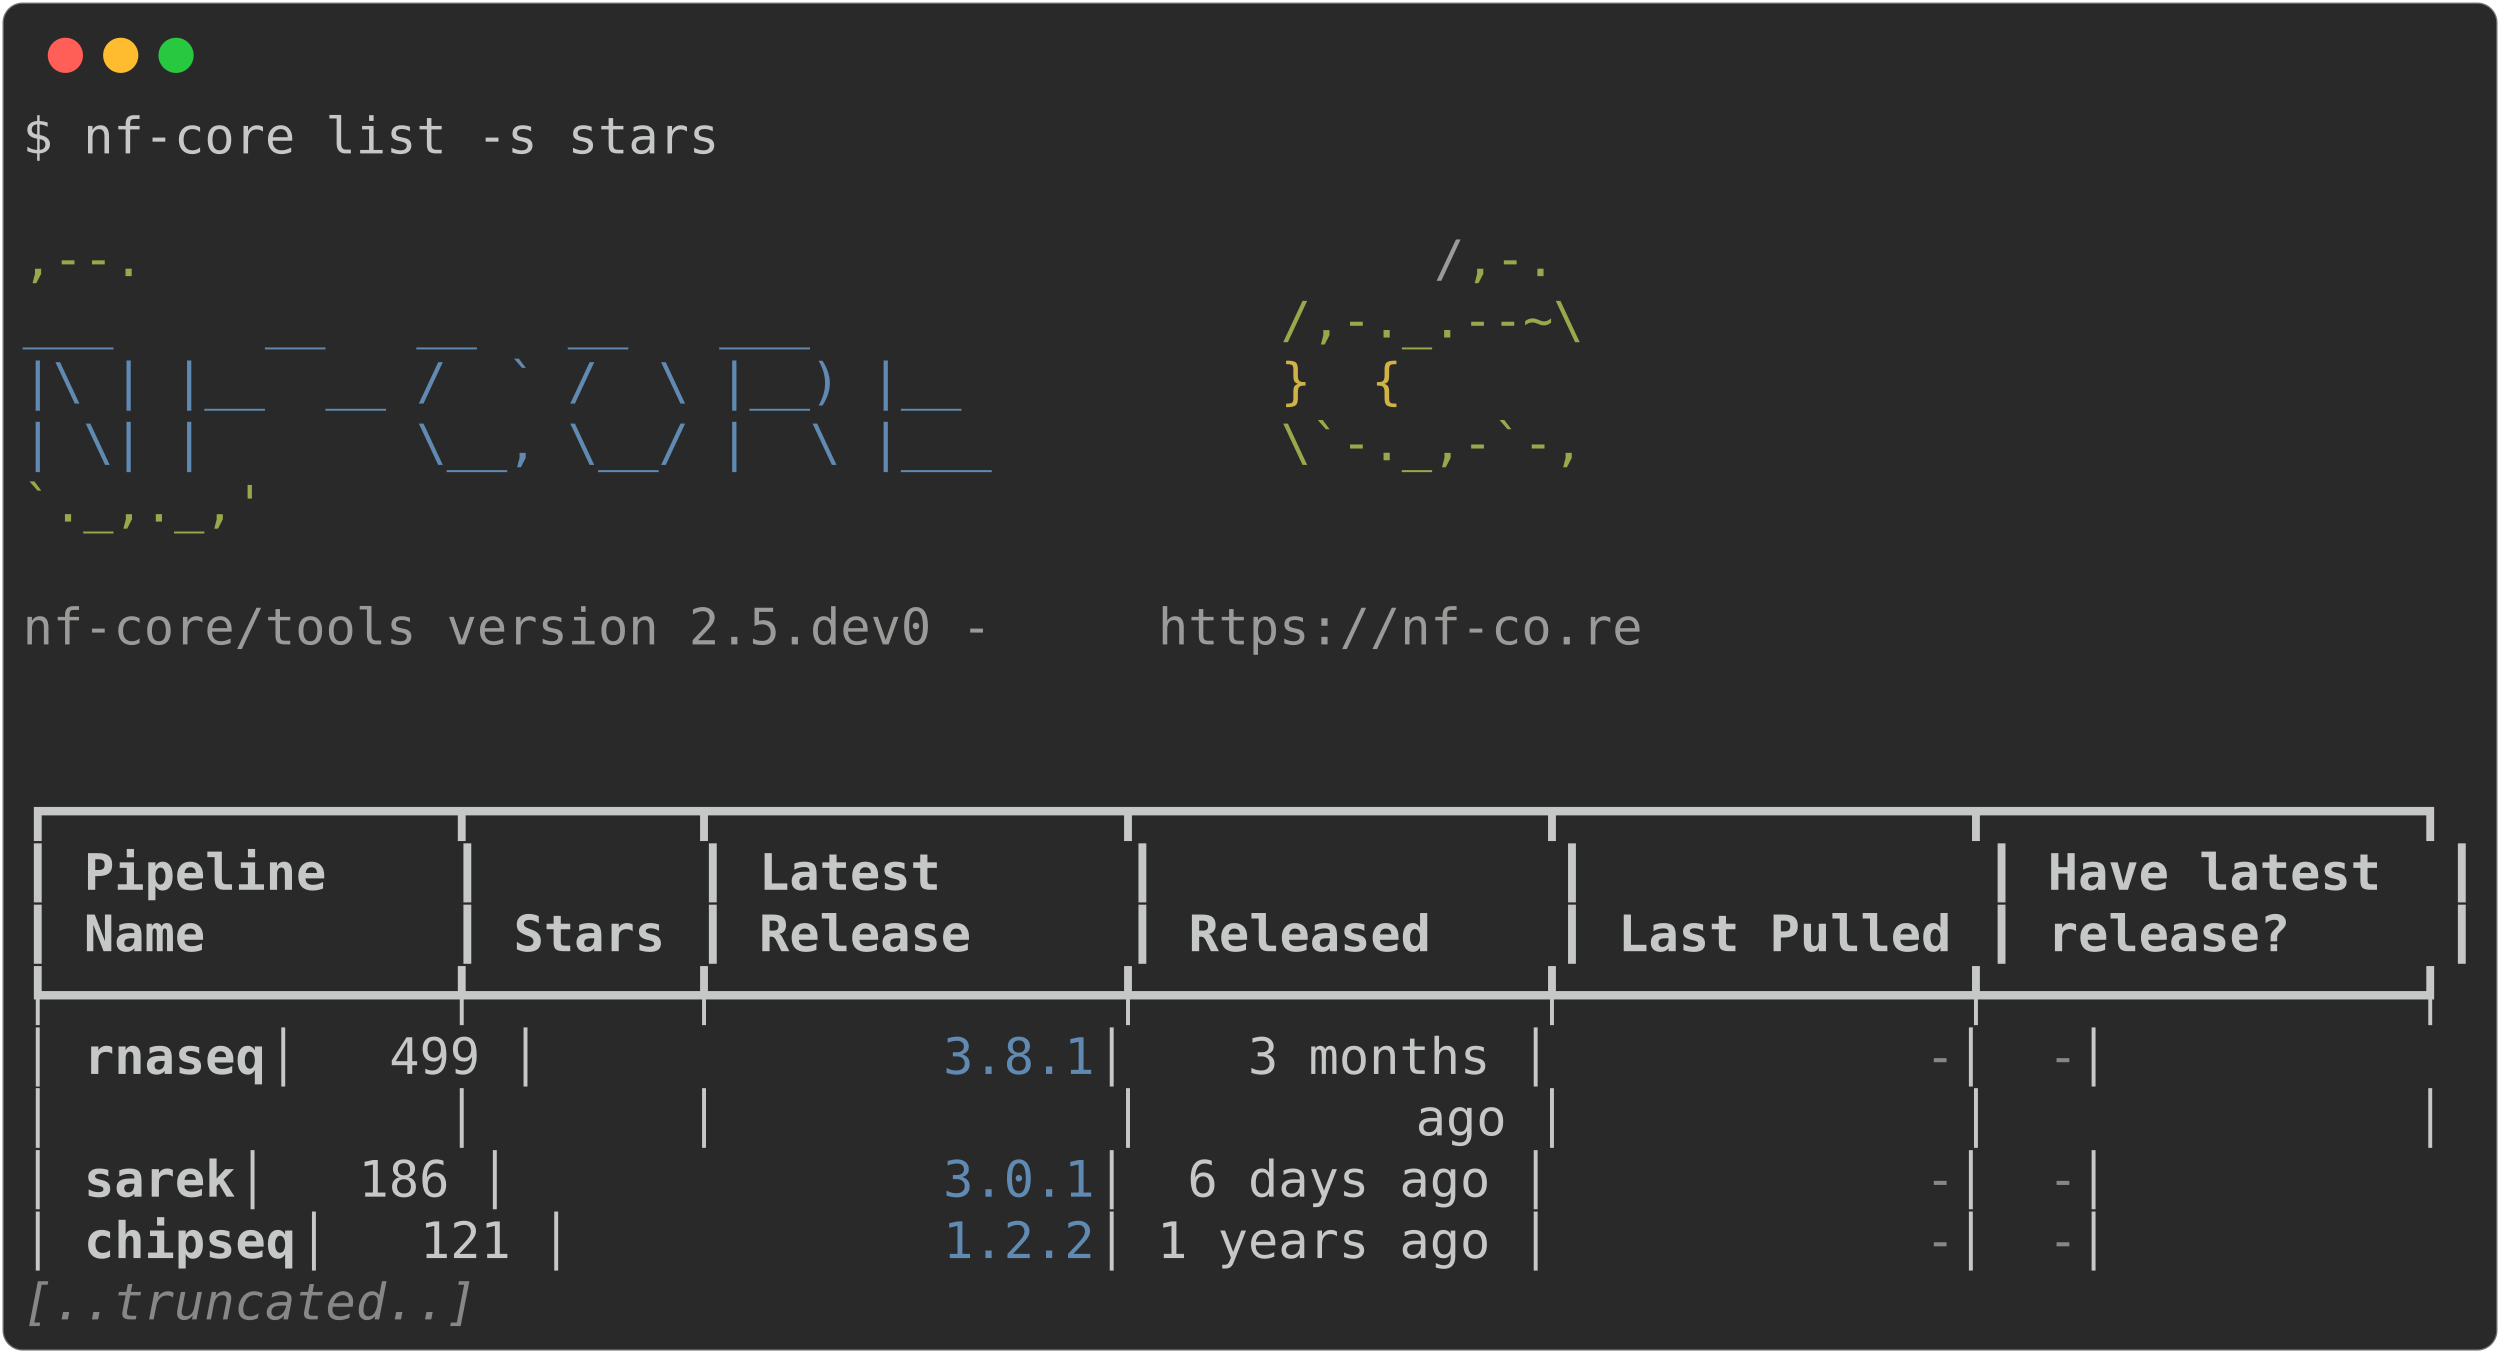
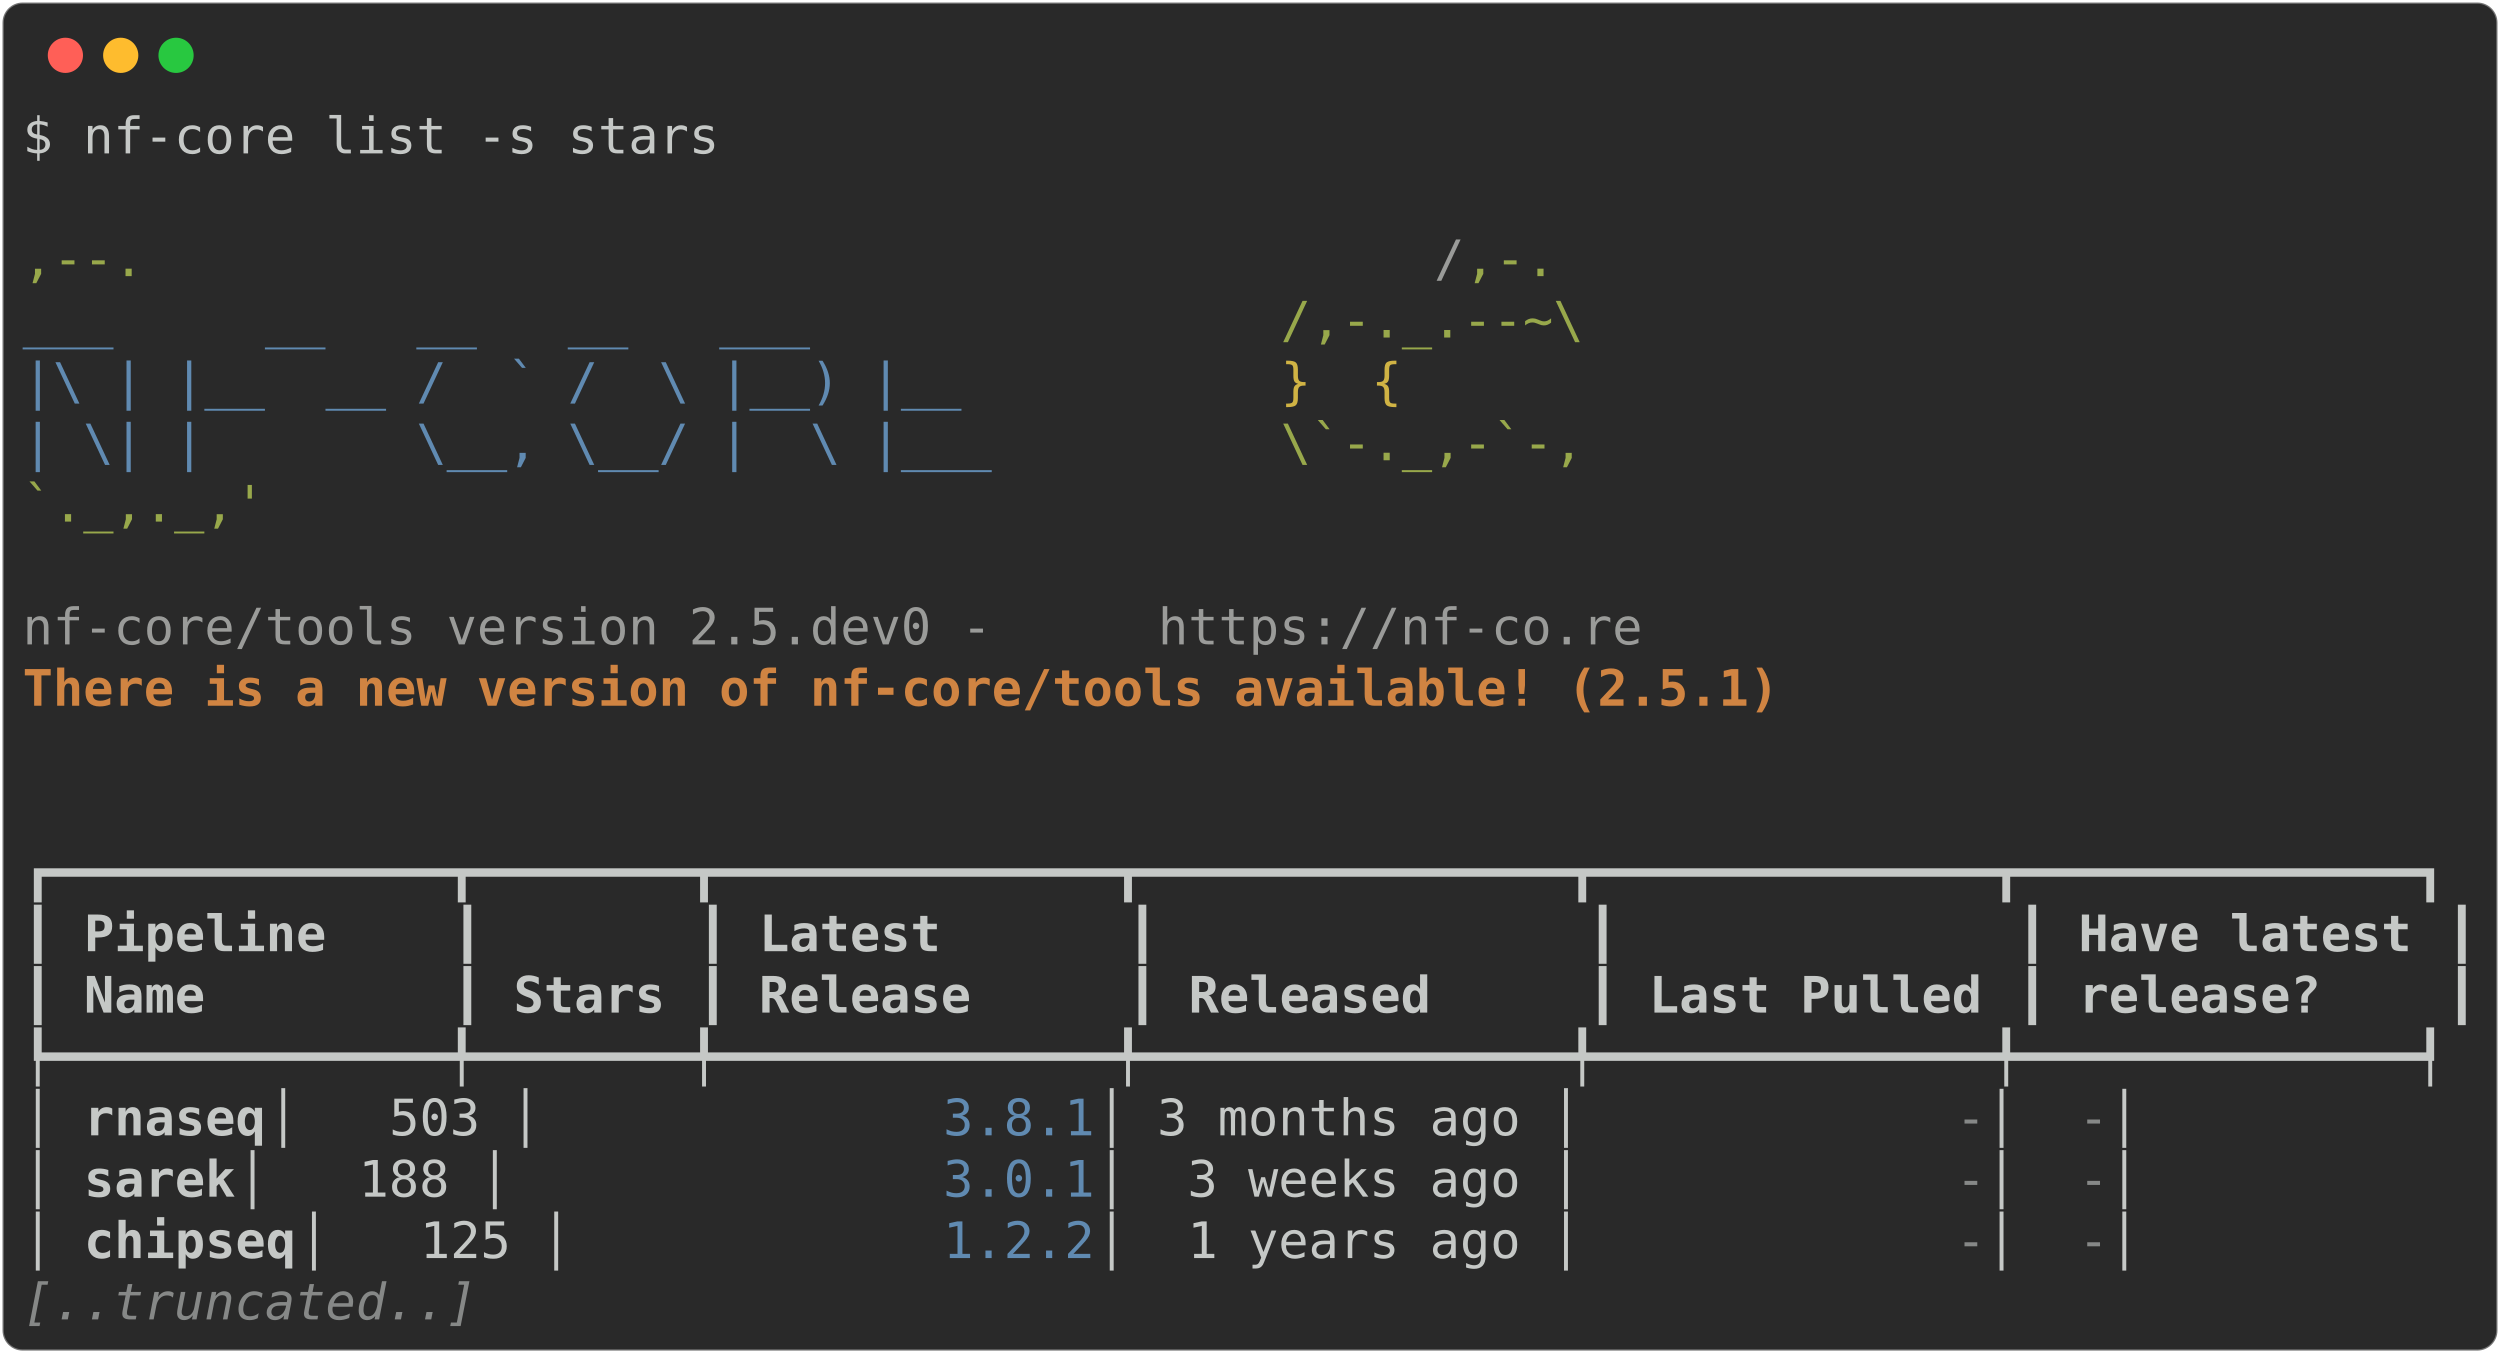
<svg xmlns="http://www.w3.org/2000/svg" class="rich-terminal" viewBox="0 0 994 538.0">
  <style>

    @font-face {
        font-family: "Fira Code";
        src: local("FiraCode-Regular"),
                url("https://cdnjs.cloudflare.com/ajax/libs/firacode/6.2.0/woff2/FiraCode-Regular.woff2") format("woff2"),
                url("https://cdnjs.cloudflare.com/ajax/libs/firacode/6.2.0/woff/FiraCode-Regular.woff") format("woff");
        font-style: normal;
        font-weight: 400;
    }
    @font-face {
        font-family: "Fira Code";
        src: local("FiraCode-Bold"),
                url("https://cdnjs.cloudflare.com/ajax/libs/firacode/6.2.0/woff2/FiraCode-Bold.woff2") format("woff2"),
                url("https://cdnjs.cloudflare.com/ajax/libs/firacode/6.2.0/woff/FiraCode-Bold.woff") format("woff");
        font-style: bold;
        font-weight: 700;
    }

-     .terminal-2036675850-matrix {
+     .terminal-3543478864-matrix {
        font-family: Fira Code, monospace;
        font-size: 20px;
        line-height: 24.4px;
        font-variant-east-asian: full-width;
    }

-     .terminal-2036675850-title {
+     .terminal-3543478864-title {
        font-size: 18px;
        font-weight: bold;
        font-family: arial;
    }

-     .terminal-2036675850-r1 { fill: #c5c8c6 }
- .terminal-2036675850-r2 { fill: #98a84b }
- .terminal-2036675850-r3 { fill: #9a9b99 }
- .terminal-2036675850-r4 { fill: #608ab1 }
- .terminal-2036675850-r5 { fill: #d0b344 }
- .terminal-2036675850-r6 { fill: #c5c8c6;font-weight: bold }
- .terminal-2036675850-r7 { fill: #868887 }
- .terminal-2036675850-r8 { fill: #868887;font-style: italic; }
+     .terminal-3543478864-r1 { fill: #c5c8c6 }
+ .terminal-3543478864-r2 { fill: #98a84b }
+ .terminal-3543478864-r3 { fill: #9a9b99 }
+ .terminal-3543478864-r4 { fill: #608ab1 }
+ .terminal-3543478864-r5 { fill: #d0b344 }
+ .terminal-3543478864-r6 { fill: #d08442;font-weight: bold }
+ .terminal-3543478864-r7 { fill: #c5c8c6;font-weight: bold }
+ .terminal-3543478864-r8 { fill: #868887 }
+ .terminal-3543478864-r9 { fill: #868887;font-style: italic; }
    </style>
  <defs>
-     <clipPath id="terminal-2036675850-clip-terminal">
+     <clipPath id="terminal-3543478864-clip-terminal">
      <rect x="0" y="0" width="975.0" height="487.0" />
    </clipPath>
-     <clipPath id="terminal-2036675850-line-0">
+     <clipPath id="terminal-3543478864-line-0">
      <rect x="0" y="1.5" width="976" height="24.65" />
    </clipPath>
-     <clipPath id="terminal-2036675850-line-1">
+     <clipPath id="terminal-3543478864-line-1">
      <rect x="0" y="25.9" width="976" height="24.65" />
    </clipPath>
-     <clipPath id="terminal-2036675850-line-2">
+     <clipPath id="terminal-3543478864-line-2">
      <rect x="0" y="50.3" width="976" height="24.65" />
    </clipPath>
-     <clipPath id="terminal-2036675850-line-3">
+     <clipPath id="terminal-3543478864-line-3">
      <rect x="0" y="74.7" width="976" height="24.65" />
    </clipPath>
-     <clipPath id="terminal-2036675850-line-4">
+     <clipPath id="terminal-3543478864-line-4">
      <rect x="0" y="99.1" width="976" height="24.65" />
    </clipPath>
-     <clipPath id="terminal-2036675850-line-5">
+     <clipPath id="terminal-3543478864-line-5">
      <rect x="0" y="123.5" width="976" height="24.65" />
    </clipPath>
-     <clipPath id="terminal-2036675850-line-6">
+     <clipPath id="terminal-3543478864-line-6">
      <rect x="0" y="147.9" width="976" height="24.65" />
    </clipPath>
-     <clipPath id="terminal-2036675850-line-7">
+     <clipPath id="terminal-3543478864-line-7">
      <rect x="0" y="172.3" width="976" height="24.65" />
    </clipPath>
-     <clipPath id="terminal-2036675850-line-8">
+     <clipPath id="terminal-3543478864-line-8">
      <rect x="0" y="196.7" width="976" height="24.65" />
    </clipPath>
-     <clipPath id="terminal-2036675850-line-9">
+     <clipPath id="terminal-3543478864-line-9">
      <rect x="0" y="221.1" width="976" height="24.65" />
    </clipPath>
-     <clipPath id="terminal-2036675850-line-10">
+     <clipPath id="terminal-3543478864-line-10">
      <rect x="0" y="245.5" width="976" height="24.65" />
    </clipPath>
-     <clipPath id="terminal-2036675850-line-11">
+     <clipPath id="terminal-3543478864-line-11">
      <rect x="0" y="269.9" width="976" height="24.65" />
    </clipPath>
-     <clipPath id="terminal-2036675850-line-12">
+     <clipPath id="terminal-3543478864-line-12">
      <rect x="0" y="294.3" width="976" height="24.65" />
    </clipPath>
-     <clipPath id="terminal-2036675850-line-13">
+     <clipPath id="terminal-3543478864-line-13">
      <rect x="0" y="318.7" width="976" height="24.65" />
    </clipPath>
-     <clipPath id="terminal-2036675850-line-14">
+     <clipPath id="terminal-3543478864-line-14">
      <rect x="0" y="343.1" width="976" height="24.65" />
    </clipPath>
-     <clipPath id="terminal-2036675850-line-15">
+     <clipPath id="terminal-3543478864-line-15">
      <rect x="0" y="367.5" width="976" height="24.65" />
    </clipPath>
-     <clipPath id="terminal-2036675850-line-16">
+     <clipPath id="terminal-3543478864-line-16">
      <rect x="0" y="391.9" width="976" height="24.65" />
    </clipPath>
-     <clipPath id="terminal-2036675850-line-17">
+     <clipPath id="terminal-3543478864-line-17">
      <rect x="0" y="416.3" width="976" height="24.65" />
    </clipPath>
-     <clipPath id="terminal-2036675850-line-18">
+     <clipPath id="terminal-3543478864-line-18">
      <rect x="0" y="440.7" width="976" height="24.65" />
    </clipPath>
  </defs>
  <rect fill="#292929" stroke="rgba(255,255,255,0.35)" stroke-width="1" x="1" y="1" width="992" height="536" rx="8" />
  <g transform="translate(26,22)">
    <circle cx="0" cy="0" r="7" fill="#ff5f57" />
    <circle cx="22" cy="0" r="7" fill="#febc2e" />
    <circle cx="44" cy="0" r="7" fill="#28c840" />
  </g>
-   <g transform="translate(9, 41)" clip-path="url(#terminal-2036675850-clip-terminal)">
-     <g class="terminal-2036675850-matrix">
-       <text class="terminal-2036675850-r1" x="0" y="20" textLength="280.6" clip-path="url(#terminal-2036675850-line-0)">$ nf-core list -s stars</text>
-       <text class="terminal-2036675850-r1" x="976" y="20" textLength="12.2" clip-path="url(#terminal-2036675850-line-0)">
- </text>
-       <text class="terminal-2036675850-r1" x="976" y="44.4" textLength="12.2" clip-path="url(#terminal-2036675850-line-1)">
- </text>
-       <text class="terminal-2036675850-r2" x="0" y="68.8" textLength="561.2" clip-path="url(#terminal-2036675850-line-2)">                                          ,--.</text>
-       <text class="terminal-2036675850-r3" x="561.2" y="68.8" textLength="12.2" clip-path="url(#terminal-2036675850-line-2)">/</text>
-       <text class="terminal-2036675850-r2" x="573.4" y="68.8" textLength="36.6" clip-path="url(#terminal-2036675850-line-2)">,-.</text>
-       <text class="terminal-2036675850-r1" x="976" y="68.8" textLength="12.2" clip-path="url(#terminal-2036675850-line-2)">
- </text>
-       <text class="terminal-2036675850-r4" x="0" y="93.2" textLength="500.2" clip-path="url(#terminal-2036675850-line-3)">          ___     __   __   __   ___     </text>
-       <text class="terminal-2036675850-r2" x="500.2" y="93.2" textLength="122" clip-path="url(#terminal-2036675850-line-3)">/,-._.--~\</text>
-       <text class="terminal-2036675850-r1" x="976" y="93.2" textLength="12.2" clip-path="url(#terminal-2036675850-line-3)">
- </text>
-       <text class="terminal-2036675850-r4" x="0" y="117.6" textLength="500.2" clip-path="url(#terminal-2036675850-line-4)">    |\ | |__  __ /  ` /  \ |__) |__      </text>
-       <text class="terminal-2036675850-r5" x="500.2" y="117.6" textLength="85.4" clip-path="url(#terminal-2036675850-line-4)">   }  {</text>
-       <text class="terminal-2036675850-r1" x="976" y="117.6" textLength="12.2" clip-path="url(#terminal-2036675850-line-4)">
- </text>
-       <text class="terminal-2036675850-r4" x="0" y="142" textLength="500.2" clip-path="url(#terminal-2036675850-line-5)">    | \| |       \__, \__/ |  \ |___     </text>
-       <text class="terminal-2036675850-r2" x="500.2" y="142" textLength="122" clip-path="url(#terminal-2036675850-line-5)">\`-._,-`-,</text>
-       <text class="terminal-2036675850-r1" x="976" y="142" textLength="12.2" clip-path="url(#terminal-2036675850-line-5)">
- </text>
-       <text class="terminal-2036675850-r2" x="0" y="166.4" textLength="610" clip-path="url(#terminal-2036675850-line-6)">                                          `._,._,'</text>
-       <text class="terminal-2036675850-r1" x="976" y="166.4" textLength="12.2" clip-path="url(#terminal-2036675850-line-6)">
- </text>
-       <text class="terminal-2036675850-r1" x="976" y="190.8" textLength="12.2" clip-path="url(#terminal-2036675850-line-7)">
- </text>
-       <text class="terminal-2036675850-r3" x="0" y="215.2" textLength="451.4" clip-path="url(#terminal-2036675850-line-8)">    nf-core/tools version 2.5.dev0 - </text>
-       <text class="terminal-2036675850-r3" x="451.4" y="215.2" textLength="195.2" clip-path="url(#terminal-2036675850-line-8)">https://nf-co.re</text>
-       <text class="terminal-2036675850-r1" x="976" y="215.2" textLength="12.2" clip-path="url(#terminal-2036675850-line-8)">
- </text>
-       <text class="terminal-2036675850-r1" x="976" y="239.6" textLength="12.2" clip-path="url(#terminal-2036675850-line-9)">
- </text>
-       <text class="terminal-2036675850-r1" x="976" y="264" textLength="12.2" clip-path="url(#terminal-2036675850-line-10)">
- </text>
-       <text class="terminal-2036675850-r1" x="0" y="288.4" textLength="976" clip-path="url(#terminal-2036675850-line-11)">┏━━━━━━━━━━━━━┳━━━━━━━┳━━━━━━━━━━━━━┳━━━━━━━━━━━━━┳━━━━━━━━━━━━━┳━━━━━━━━━━━━━━┓</text>
-       <text class="terminal-2036675850-r1" x="976" y="288.4" textLength="12.2" clip-path="url(#terminal-2036675850-line-11)">
- </text>
-       <text class="terminal-2036675850-r1" x="0" y="312.8" textLength="12.2" clip-path="url(#terminal-2036675850-line-12)">┃</text>
-       <text class="terminal-2036675850-r6" x="24.4" y="312.8" textLength="134.2" clip-path="url(#terminal-2036675850-line-12)">Pipeline   </text>
-       <text class="terminal-2036675850-r1" x="170.8" y="312.8" textLength="12.2" clip-path="url(#terminal-2036675850-line-12)">┃</text>
-       <text class="terminal-2036675850-r1" x="268.4" y="312.8" textLength="12.2" clip-path="url(#terminal-2036675850-line-12)">┃</text>
-       <text class="terminal-2036675850-r6" x="292.8" y="312.8" textLength="134.2" clip-path="url(#terminal-2036675850-line-12)">     Latest</text>
-       <text class="terminal-2036675850-r1" x="439.2" y="312.8" textLength="12.2" clip-path="url(#terminal-2036675850-line-12)">┃</text>
-       <text class="terminal-2036675850-r1" x="610" y="312.8" textLength="12.2" clip-path="url(#terminal-2036675850-line-12)">┃</text>
-       <text class="terminal-2036675850-r1" x="780.8" y="312.8" textLength="12.2" clip-path="url(#terminal-2036675850-line-12)">┃</text>
-       <text class="terminal-2036675850-r6" x="805.2" y="312.8" textLength="146.4" clip-path="url(#terminal-2036675850-line-12)">Have latest </text>
-       <text class="terminal-2036675850-r1" x="963.8" y="312.8" textLength="12.2" clip-path="url(#terminal-2036675850-line-12)">┃</text>
-       <text class="terminal-2036675850-r1" x="976" y="312.8" textLength="12.2" clip-path="url(#terminal-2036675850-line-12)">
- </text>
-       <text class="terminal-2036675850-r1" x="0" y="337.2" textLength="12.2" clip-path="url(#terminal-2036675850-line-13)">┃</text>
-       <text class="terminal-2036675850-r6" x="24.4" y="337.2" textLength="134.2" clip-path="url(#terminal-2036675850-line-13)">Name       </text>
-       <text class="terminal-2036675850-r1" x="170.8" y="337.2" textLength="12.2" clip-path="url(#terminal-2036675850-line-13)">┃</text>
-       <text class="terminal-2036675850-r6" x="195.2" y="337.2" textLength="61" clip-path="url(#terminal-2036675850-line-13)">Stars</text>
-       <text class="terminal-2036675850-r1" x="268.4" y="337.2" textLength="12.2" clip-path="url(#terminal-2036675850-line-13)">┃</text>
-       <text class="terminal-2036675850-r6" x="292.8" y="337.2" textLength="134.2" clip-path="url(#terminal-2036675850-line-13)">    Release</text>
-       <text class="terminal-2036675850-r1" x="439.2" y="337.2" textLength="12.2" clip-path="url(#terminal-2036675850-line-13)">┃</text>
-       <text class="terminal-2036675850-r6" x="463.6" y="337.2" textLength="134.2" clip-path="url(#terminal-2036675850-line-13)">   Released</text>
-       <text class="terminal-2036675850-r1" x="610" y="337.2" textLength="12.2" clip-path="url(#terminal-2036675850-line-13)">┃</text>
-       <text class="terminal-2036675850-r6" x="634.4" y="337.2" textLength="134.2" clip-path="url(#terminal-2036675850-line-13)">Last Pulled</text>
-       <text class="terminal-2036675850-r1" x="780.8" y="337.2" textLength="12.2" clip-path="url(#terminal-2036675850-line-13)">┃</text>
-       <text class="terminal-2036675850-r6" x="805.2" y="337.2" textLength="146.4" clip-path="url(#terminal-2036675850-line-13)">release?    </text>
-       <text class="terminal-2036675850-r1" x="963.8" y="337.2" textLength="12.2" clip-path="url(#terminal-2036675850-line-13)">┃</text>
-       <text class="terminal-2036675850-r1" x="976" y="337.2" textLength="12.2" clip-path="url(#terminal-2036675850-line-13)">
- </text>
-       <text class="terminal-2036675850-r1" x="0" y="361.6" textLength="976" clip-path="url(#terminal-2036675850-line-14)">┡━━━━━━━━━━━━━╇━━━━━━━╇━━━━━━━━━━━━━╇━━━━━━━━━━━━━╇━━━━━━━━━━━━━╇━━━━━━━━━━━━━━┩</text>
-       <text class="terminal-2036675850-r1" x="976" y="361.6" textLength="12.2" clip-path="url(#terminal-2036675850-line-14)">
- </text>
-       <text class="terminal-2036675850-r1" x="0" y="386" textLength="24.4" clip-path="url(#terminal-2036675850-line-15)">│ </text>
-       <text class="terminal-2036675850-r6" x="24.4" y="386" textLength="73.2" clip-path="url(#terminal-2036675850-line-15)">rnaseq</text>
-       <text class="terminal-2036675850-r1" x="97.6" y="386" textLength="268.4" clip-path="url(#terminal-2036675850-line-15)">      │   499 │       </text>
-       <text class="terminal-2036675850-r4" x="366" y="386" textLength="61" clip-path="url(#terminal-2036675850-line-15)">3.8.1</text>
-       <text class="terminal-2036675850-r1" x="427" y="386" textLength="329.4" clip-path="url(#terminal-2036675850-line-15)"> │    3 months │           </text>
-       <text class="terminal-2036675850-r7" x="756.4" y="386" textLength="12.2" clip-path="url(#terminal-2036675850-line-15)">-</text>
-       <text class="terminal-2036675850-r1" x="768.6" y="386" textLength="36.6" clip-path="url(#terminal-2036675850-line-15)"> │ </text>
-       <text class="terminal-2036675850-r7" x="805.2" y="386" textLength="12.2" clip-path="url(#terminal-2036675850-line-15)">-</text>
-       <text class="terminal-2036675850-r1" x="817.4" y="386" textLength="158.6" clip-path="url(#terminal-2036675850-line-15)">            │</text>
-       <text class="terminal-2036675850-r1" x="976" y="386" textLength="12.2" clip-path="url(#terminal-2036675850-line-15)">
- </text>
-       <text class="terminal-2036675850-r1" x="0" y="410.4" textLength="976" clip-path="url(#terminal-2036675850-line-16)">│             │       │             │         ago │             │              │</text>
-       <text class="terminal-2036675850-r1" x="976" y="410.4" textLength="12.2" clip-path="url(#terminal-2036675850-line-16)">
- </text>
-       <text class="terminal-2036675850-r1" x="0" y="434.8" textLength="24.4" clip-path="url(#terminal-2036675850-line-17)">│ </text>
-       <text class="terminal-2036675850-r6" x="24.4" y="434.8" textLength="61" clip-path="url(#terminal-2036675850-line-17)">sarek</text>
-       <text class="terminal-2036675850-r1" x="85.4" y="434.8" textLength="280.6" clip-path="url(#terminal-2036675850-line-17)">       │   186 │       </text>
-       <text class="terminal-2036675850-r4" x="366" y="434.8" textLength="61" clip-path="url(#terminal-2036675850-line-17)">3.0.1</text>
-       <text class="terminal-2036675850-r1" x="427" y="434.8" textLength="329.4" clip-path="url(#terminal-2036675850-line-17)"> │  6 days ago │           </text>
-       <text class="terminal-2036675850-r7" x="756.4" y="434.8" textLength="12.2" clip-path="url(#terminal-2036675850-line-17)">-</text>
-       <text class="terminal-2036675850-r1" x="768.6" y="434.8" textLength="36.6" clip-path="url(#terminal-2036675850-line-17)"> │ </text>
-       <text class="terminal-2036675850-r7" x="805.2" y="434.8" textLength="12.2" clip-path="url(#terminal-2036675850-line-17)">-</text>
-       <text class="terminal-2036675850-r1" x="817.4" y="434.8" textLength="158.6" clip-path="url(#terminal-2036675850-line-17)">            │</text>
-       <text class="terminal-2036675850-r1" x="976" y="434.8" textLength="12.2" clip-path="url(#terminal-2036675850-line-17)">
- </text>
-       <text class="terminal-2036675850-r1" x="0" y="459.2" textLength="24.4" clip-path="url(#terminal-2036675850-line-18)">│ </text>
-       <text class="terminal-2036675850-r6" x="24.4" y="459.2" textLength="85.4" clip-path="url(#terminal-2036675850-line-18)">chipseq</text>
-       <text class="terminal-2036675850-r1" x="109.8" y="459.2" textLength="256.2" clip-path="url(#terminal-2036675850-line-18)">     │   121 │       </text>
-       <text class="terminal-2036675850-r4" x="366" y="459.2" textLength="61" clip-path="url(#terminal-2036675850-line-18)">1.2.2</text>
-       <text class="terminal-2036675850-r1" x="427" y="459.2" textLength="329.4" clip-path="url(#terminal-2036675850-line-18)"> │ 1 years ago │           </text>
-       <text class="terminal-2036675850-r7" x="756.4" y="459.2" textLength="12.2" clip-path="url(#terminal-2036675850-line-18)">-</text>
-       <text class="terminal-2036675850-r1" x="768.6" y="459.2" textLength="36.6" clip-path="url(#terminal-2036675850-line-18)"> │ </text>
-       <text class="terminal-2036675850-r7" x="805.2" y="459.2" textLength="12.2" clip-path="url(#terminal-2036675850-line-18)">-</text>
-       <text class="terminal-2036675850-r1" x="817.4" y="459.2" textLength="158.6" clip-path="url(#terminal-2036675850-line-18)">            │</text>
-       <text class="terminal-2036675850-r1" x="976" y="459.2" textLength="12.2" clip-path="url(#terminal-2036675850-line-18)">
- </text>
-       <text class="terminal-2036675850-r8" x="0" y="483.6" textLength="183" clip-path="url(#terminal-2036675850-line-19)">[..truncated..]</text>
-       <text class="terminal-2036675850-r1" x="976" y="483.6" textLength="12.2" clip-path="url(#terminal-2036675850-line-19)">
+   <g transform="translate(9, 41)" clip-path="url(#terminal-3543478864-clip-terminal)">
+     <g class="terminal-3543478864-matrix">
+       <text class="terminal-3543478864-r1" x="0" y="20" textLength="280.6" clip-path="url(#terminal-3543478864-line-0)">$ nf-core list -s stars</text>
+       <text class="terminal-3543478864-r1" x="976" y="20" textLength="12.2" clip-path="url(#terminal-3543478864-line-0)">
+ </text>
+       <text class="terminal-3543478864-r1" x="976" y="44.4" textLength="12.2" clip-path="url(#terminal-3543478864-line-1)">
+ </text>
+       <text class="terminal-3543478864-r2" x="0" y="68.8" textLength="561.2" clip-path="url(#terminal-3543478864-line-2)">                                          ,--.</text>
+       <text class="terminal-3543478864-r3" x="561.2" y="68.8" textLength="12.2" clip-path="url(#terminal-3543478864-line-2)">/</text>
+       <text class="terminal-3543478864-r2" x="573.4" y="68.8" textLength="36.6" clip-path="url(#terminal-3543478864-line-2)">,-.</text>
+       <text class="terminal-3543478864-r1" x="976" y="68.8" textLength="12.2" clip-path="url(#terminal-3543478864-line-2)">
+ </text>
+       <text class="terminal-3543478864-r4" x="0" y="93.2" textLength="500.2" clip-path="url(#terminal-3543478864-line-3)">          ___     __   __   __   ___     </text>
+       <text class="terminal-3543478864-r2" x="500.2" y="93.2" textLength="122" clip-path="url(#terminal-3543478864-line-3)">/,-._.--~\</text>
+       <text class="terminal-3543478864-r1" x="976" y="93.2" textLength="12.2" clip-path="url(#terminal-3543478864-line-3)">
+ </text>
+       <text class="terminal-3543478864-r4" x="0" y="117.6" textLength="500.2" clip-path="url(#terminal-3543478864-line-4)">    |\ | |__  __ /  ` /  \ |__) |__      </text>
+       <text class="terminal-3543478864-r5" x="500.2" y="117.6" textLength="85.4" clip-path="url(#terminal-3543478864-line-4)">   }  {</text>
+       <text class="terminal-3543478864-r1" x="976" y="117.6" textLength="12.2" clip-path="url(#terminal-3543478864-line-4)">
+ </text>
+       <text class="terminal-3543478864-r4" x="0" y="142" textLength="500.2" clip-path="url(#terminal-3543478864-line-5)">    | \| |       \__, \__/ |  \ |___     </text>
+       <text class="terminal-3543478864-r2" x="500.2" y="142" textLength="122" clip-path="url(#terminal-3543478864-line-5)">\`-._,-`-,</text>
+       <text class="terminal-3543478864-r1" x="976" y="142" textLength="12.2" clip-path="url(#terminal-3543478864-line-5)">
+ </text>
+       <text class="terminal-3543478864-r2" x="0" y="166.4" textLength="610" clip-path="url(#terminal-3543478864-line-6)">                                          `._,._,'</text>
+       <text class="terminal-3543478864-r1" x="976" y="166.4" textLength="12.2" clip-path="url(#terminal-3543478864-line-6)">
+ </text>
+       <text class="terminal-3543478864-r1" x="976" y="190.8" textLength="12.2" clip-path="url(#terminal-3543478864-line-7)">
+ </text>
+       <text class="terminal-3543478864-r3" x="0" y="215.2" textLength="451.4" clip-path="url(#terminal-3543478864-line-8)">    nf-core/tools version 2.5.dev0 - </text>
+       <text class="terminal-3543478864-r3" x="451.4" y="215.2" textLength="195.2" clip-path="url(#terminal-3543478864-line-8)">https://nf-co.re</text>
+       <text class="terminal-3543478864-r1" x="976" y="215.2" textLength="12.2" clip-path="url(#terminal-3543478864-line-8)">
+ </text>
+       <text class="terminal-3543478864-r6" x="0" y="239.6" textLength="756.4" clip-path="url(#terminal-3543478864-line-9)">    There is a new version of nf-core/tools available! (2.5.1)</text>
+       <text class="terminal-3543478864-r1" x="976" y="239.6" textLength="12.2" clip-path="url(#terminal-3543478864-line-9)">
+ </text>
+       <text class="terminal-3543478864-r1" x="976" y="264" textLength="12.2" clip-path="url(#terminal-3543478864-line-10)">
+ </text>
+       <text class="terminal-3543478864-r1" x="976" y="288.4" textLength="12.2" clip-path="url(#terminal-3543478864-line-11)">
+ </text>
+       <text class="terminal-3543478864-r1" x="0" y="312.8" textLength="976" clip-path="url(#terminal-3543478864-line-12)">┏━━━━━━━━━━━━━┳━━━━━━━┳━━━━━━━━━━━━━┳━━━━━━━━━━━━━━┳━━━━━━━━━━━━━┳━━━━━━━━━━━━━┓</text>
+       <text class="terminal-3543478864-r1" x="976" y="312.8" textLength="12.2" clip-path="url(#terminal-3543478864-line-12)">
+ </text>
+       <text class="terminal-3543478864-r1" x="0" y="337.2" textLength="12.2" clip-path="url(#terminal-3543478864-line-13)">┃</text>
+       <text class="terminal-3543478864-r7" x="24.4" y="337.2" textLength="134.2" clip-path="url(#terminal-3543478864-line-13)">Pipeline   </text>
+       <text class="terminal-3543478864-r1" x="170.8" y="337.2" textLength="12.2" clip-path="url(#terminal-3543478864-line-13)">┃</text>
+       <text class="terminal-3543478864-r1" x="268.4" y="337.2" textLength="12.2" clip-path="url(#terminal-3543478864-line-13)">┃</text>
+       <text class="terminal-3543478864-r7" x="292.8" y="337.2" textLength="134.2" clip-path="url(#terminal-3543478864-line-13)">     Latest</text>
+       <text class="terminal-3543478864-r1" x="439.2" y="337.2" textLength="12.2" clip-path="url(#terminal-3543478864-line-13)">┃</text>
+       <text class="terminal-3543478864-r1" x="622.2" y="337.2" textLength="12.2" clip-path="url(#terminal-3543478864-line-13)">┃</text>
+       <text class="terminal-3543478864-r1" x="793" y="337.2" textLength="12.2" clip-path="url(#terminal-3543478864-line-13)">┃</text>
+       <text class="terminal-3543478864-r7" x="817.4" y="337.2" textLength="134.2" clip-path="url(#terminal-3543478864-line-13)">Have latest</text>
+       <text class="terminal-3543478864-r1" x="963.8" y="337.2" textLength="12.2" clip-path="url(#terminal-3543478864-line-13)">┃</text>
+       <text class="terminal-3543478864-r1" x="976" y="337.2" textLength="12.2" clip-path="url(#terminal-3543478864-line-13)">
+ </text>
+       <text class="terminal-3543478864-r1" x="0" y="361.6" textLength="12.2" clip-path="url(#terminal-3543478864-line-14)">┃</text>
+       <text class="terminal-3543478864-r7" x="24.4" y="361.6" textLength="134.2" clip-path="url(#terminal-3543478864-line-14)">Name       </text>
+       <text class="terminal-3543478864-r1" x="170.8" y="361.6" textLength="12.2" clip-path="url(#terminal-3543478864-line-14)">┃</text>
+       <text class="terminal-3543478864-r7" x="195.2" y="361.6" textLength="61" clip-path="url(#terminal-3543478864-line-14)">Stars</text>
+       <text class="terminal-3543478864-r1" x="268.4" y="361.6" textLength="12.2" clip-path="url(#terminal-3543478864-line-14)">┃</text>
+       <text class="terminal-3543478864-r7" x="292.8" y="361.6" textLength="134.2" clip-path="url(#terminal-3543478864-line-14)">    Release</text>
+       <text class="terminal-3543478864-r1" x="439.2" y="361.6" textLength="12.2" clip-path="url(#terminal-3543478864-line-14)">┃</text>
+       <text class="terminal-3543478864-r7" x="463.6" y="361.6" textLength="146.4" clip-path="url(#terminal-3543478864-line-14)">    Released</text>
+       <text class="terminal-3543478864-r1" x="622.2" y="361.6" textLength="12.2" clip-path="url(#terminal-3543478864-line-14)">┃</text>
+       <text class="terminal-3543478864-r7" x="646.6" y="361.6" textLength="134.2" clip-path="url(#terminal-3543478864-line-14)">Last Pulled</text>
+       <text class="terminal-3543478864-r1" x="793" y="361.6" textLength="12.2" clip-path="url(#terminal-3543478864-line-14)">┃</text>
+       <text class="terminal-3543478864-r7" x="817.4" y="361.6" textLength="134.2" clip-path="url(#terminal-3543478864-line-14)">release?   </text>
+       <text class="terminal-3543478864-r1" x="963.8" y="361.6" textLength="12.2" clip-path="url(#terminal-3543478864-line-14)">┃</text>
+       <text class="terminal-3543478864-r1" x="976" y="361.6" textLength="12.2" clip-path="url(#terminal-3543478864-line-14)">
+ </text>
+       <text class="terminal-3543478864-r1" x="0" y="386" textLength="976" clip-path="url(#terminal-3543478864-line-15)">┡━━━━━━━━━━━━━╇━━━━━━━╇━━━━━━━━━━━━━╇━━━━━━━━━━━━━━╇━━━━━━━━━━━━━╇━━━━━━━━━━━━━┩</text>
+       <text class="terminal-3543478864-r1" x="976" y="386" textLength="12.2" clip-path="url(#terminal-3543478864-line-15)">
+ </text>
+       <text class="terminal-3543478864-r1" x="0" y="410.4" textLength="24.4" clip-path="url(#terminal-3543478864-line-16)">│ </text>
+       <text class="terminal-3543478864-r7" x="24.4" y="410.4" textLength="73.2" clip-path="url(#terminal-3543478864-line-16)">rnaseq</text>
+       <text class="terminal-3543478864-r1" x="97.6" y="410.4" textLength="268.4" clip-path="url(#terminal-3543478864-line-16)">      │   503 │       </text>
+       <text class="terminal-3543478864-r4" x="366" y="410.4" textLength="61" clip-path="url(#terminal-3543478864-line-16)">3.8.1</text>
+       <text class="terminal-3543478864-r1" x="427" y="410.4" textLength="341.6" clip-path="url(#terminal-3543478864-line-16)"> │ 3 months ago │           </text>
+       <text class="terminal-3543478864-r8" x="768.6" y="410.4" textLength="12.2" clip-path="url(#terminal-3543478864-line-16)">-</text>
+       <text class="terminal-3543478864-r1" x="780.8" y="410.4" textLength="36.6" clip-path="url(#terminal-3543478864-line-16)"> │ </text>
+       <text class="terminal-3543478864-r8" x="817.4" y="410.4" textLength="12.2" clip-path="url(#terminal-3543478864-line-16)">-</text>
+       <text class="terminal-3543478864-r1" x="829.6" y="410.4" textLength="146.4" clip-path="url(#terminal-3543478864-line-16)">           │</text>
+       <text class="terminal-3543478864-r1" x="976" y="410.4" textLength="12.2" clip-path="url(#terminal-3543478864-line-16)">
+ </text>
+       <text class="terminal-3543478864-r1" x="0" y="434.8" textLength="24.4" clip-path="url(#terminal-3543478864-line-17)">│ </text>
+       <text class="terminal-3543478864-r7" x="24.4" y="434.8" textLength="61" clip-path="url(#terminal-3543478864-line-17)">sarek</text>
+       <text class="terminal-3543478864-r1" x="85.4" y="434.8" textLength="280.6" clip-path="url(#terminal-3543478864-line-17)">       │   188 │       </text>
+       <text class="terminal-3543478864-r4" x="366" y="434.8" textLength="61" clip-path="url(#terminal-3543478864-line-17)">3.0.1</text>
+       <text class="terminal-3543478864-r1" x="427" y="434.8" textLength="341.6" clip-path="url(#terminal-3543478864-line-17)"> │  3 weeks ago │           </text>
+       <text class="terminal-3543478864-r8" x="768.6" y="434.8" textLength="12.2" clip-path="url(#terminal-3543478864-line-17)">-</text>
+       <text class="terminal-3543478864-r1" x="780.8" y="434.8" textLength="36.6" clip-path="url(#terminal-3543478864-line-17)"> │ </text>
+       <text class="terminal-3543478864-r8" x="817.4" y="434.8" textLength="12.2" clip-path="url(#terminal-3543478864-line-17)">-</text>
+       <text class="terminal-3543478864-r1" x="829.6" y="434.8" textLength="146.4" clip-path="url(#terminal-3543478864-line-17)">           │</text>
+       <text class="terminal-3543478864-r1" x="976" y="434.8" textLength="12.2" clip-path="url(#terminal-3543478864-line-17)">
+ </text>
+       <text class="terminal-3543478864-r1" x="0" y="459.2" textLength="24.4" clip-path="url(#terminal-3543478864-line-18)">│ </text>
+       <text class="terminal-3543478864-r7" x="24.4" y="459.2" textLength="85.4" clip-path="url(#terminal-3543478864-line-18)">chipseq</text>
+       <text class="terminal-3543478864-r1" x="109.8" y="459.2" textLength="256.2" clip-path="url(#terminal-3543478864-line-18)">     │   125 │       </text>
+       <text class="terminal-3543478864-r4" x="366" y="459.2" textLength="61" clip-path="url(#terminal-3543478864-line-18)">1.2.2</text>
+       <text class="terminal-3543478864-r1" x="427" y="459.2" textLength="341.6" clip-path="url(#terminal-3543478864-line-18)"> │  1 years ago │           </text>
+       <text class="terminal-3543478864-r8" x="768.6" y="459.2" textLength="12.2" clip-path="url(#terminal-3543478864-line-18)">-</text>
+       <text class="terminal-3543478864-r1" x="780.8" y="459.2" textLength="36.6" clip-path="url(#terminal-3543478864-line-18)"> │ </text>
+       <text class="terminal-3543478864-r8" x="817.4" y="459.2" textLength="12.2" clip-path="url(#terminal-3543478864-line-18)">-</text>
+       <text class="terminal-3543478864-r1" x="829.6" y="459.2" textLength="146.4" clip-path="url(#terminal-3543478864-line-18)">           │</text>
+       <text class="terminal-3543478864-r1" x="976" y="459.2" textLength="12.2" clip-path="url(#terminal-3543478864-line-18)">
+ </text>
+       <text class="terminal-3543478864-r9" x="0" y="483.6" textLength="183" clip-path="url(#terminal-3543478864-line-19)">[..truncated..]</text>
+       <text class="terminal-3543478864-r1" x="976" y="483.6" textLength="12.2" clip-path="url(#terminal-3543478864-line-19)">
</text>
    </g>
  </g>
</svg>
